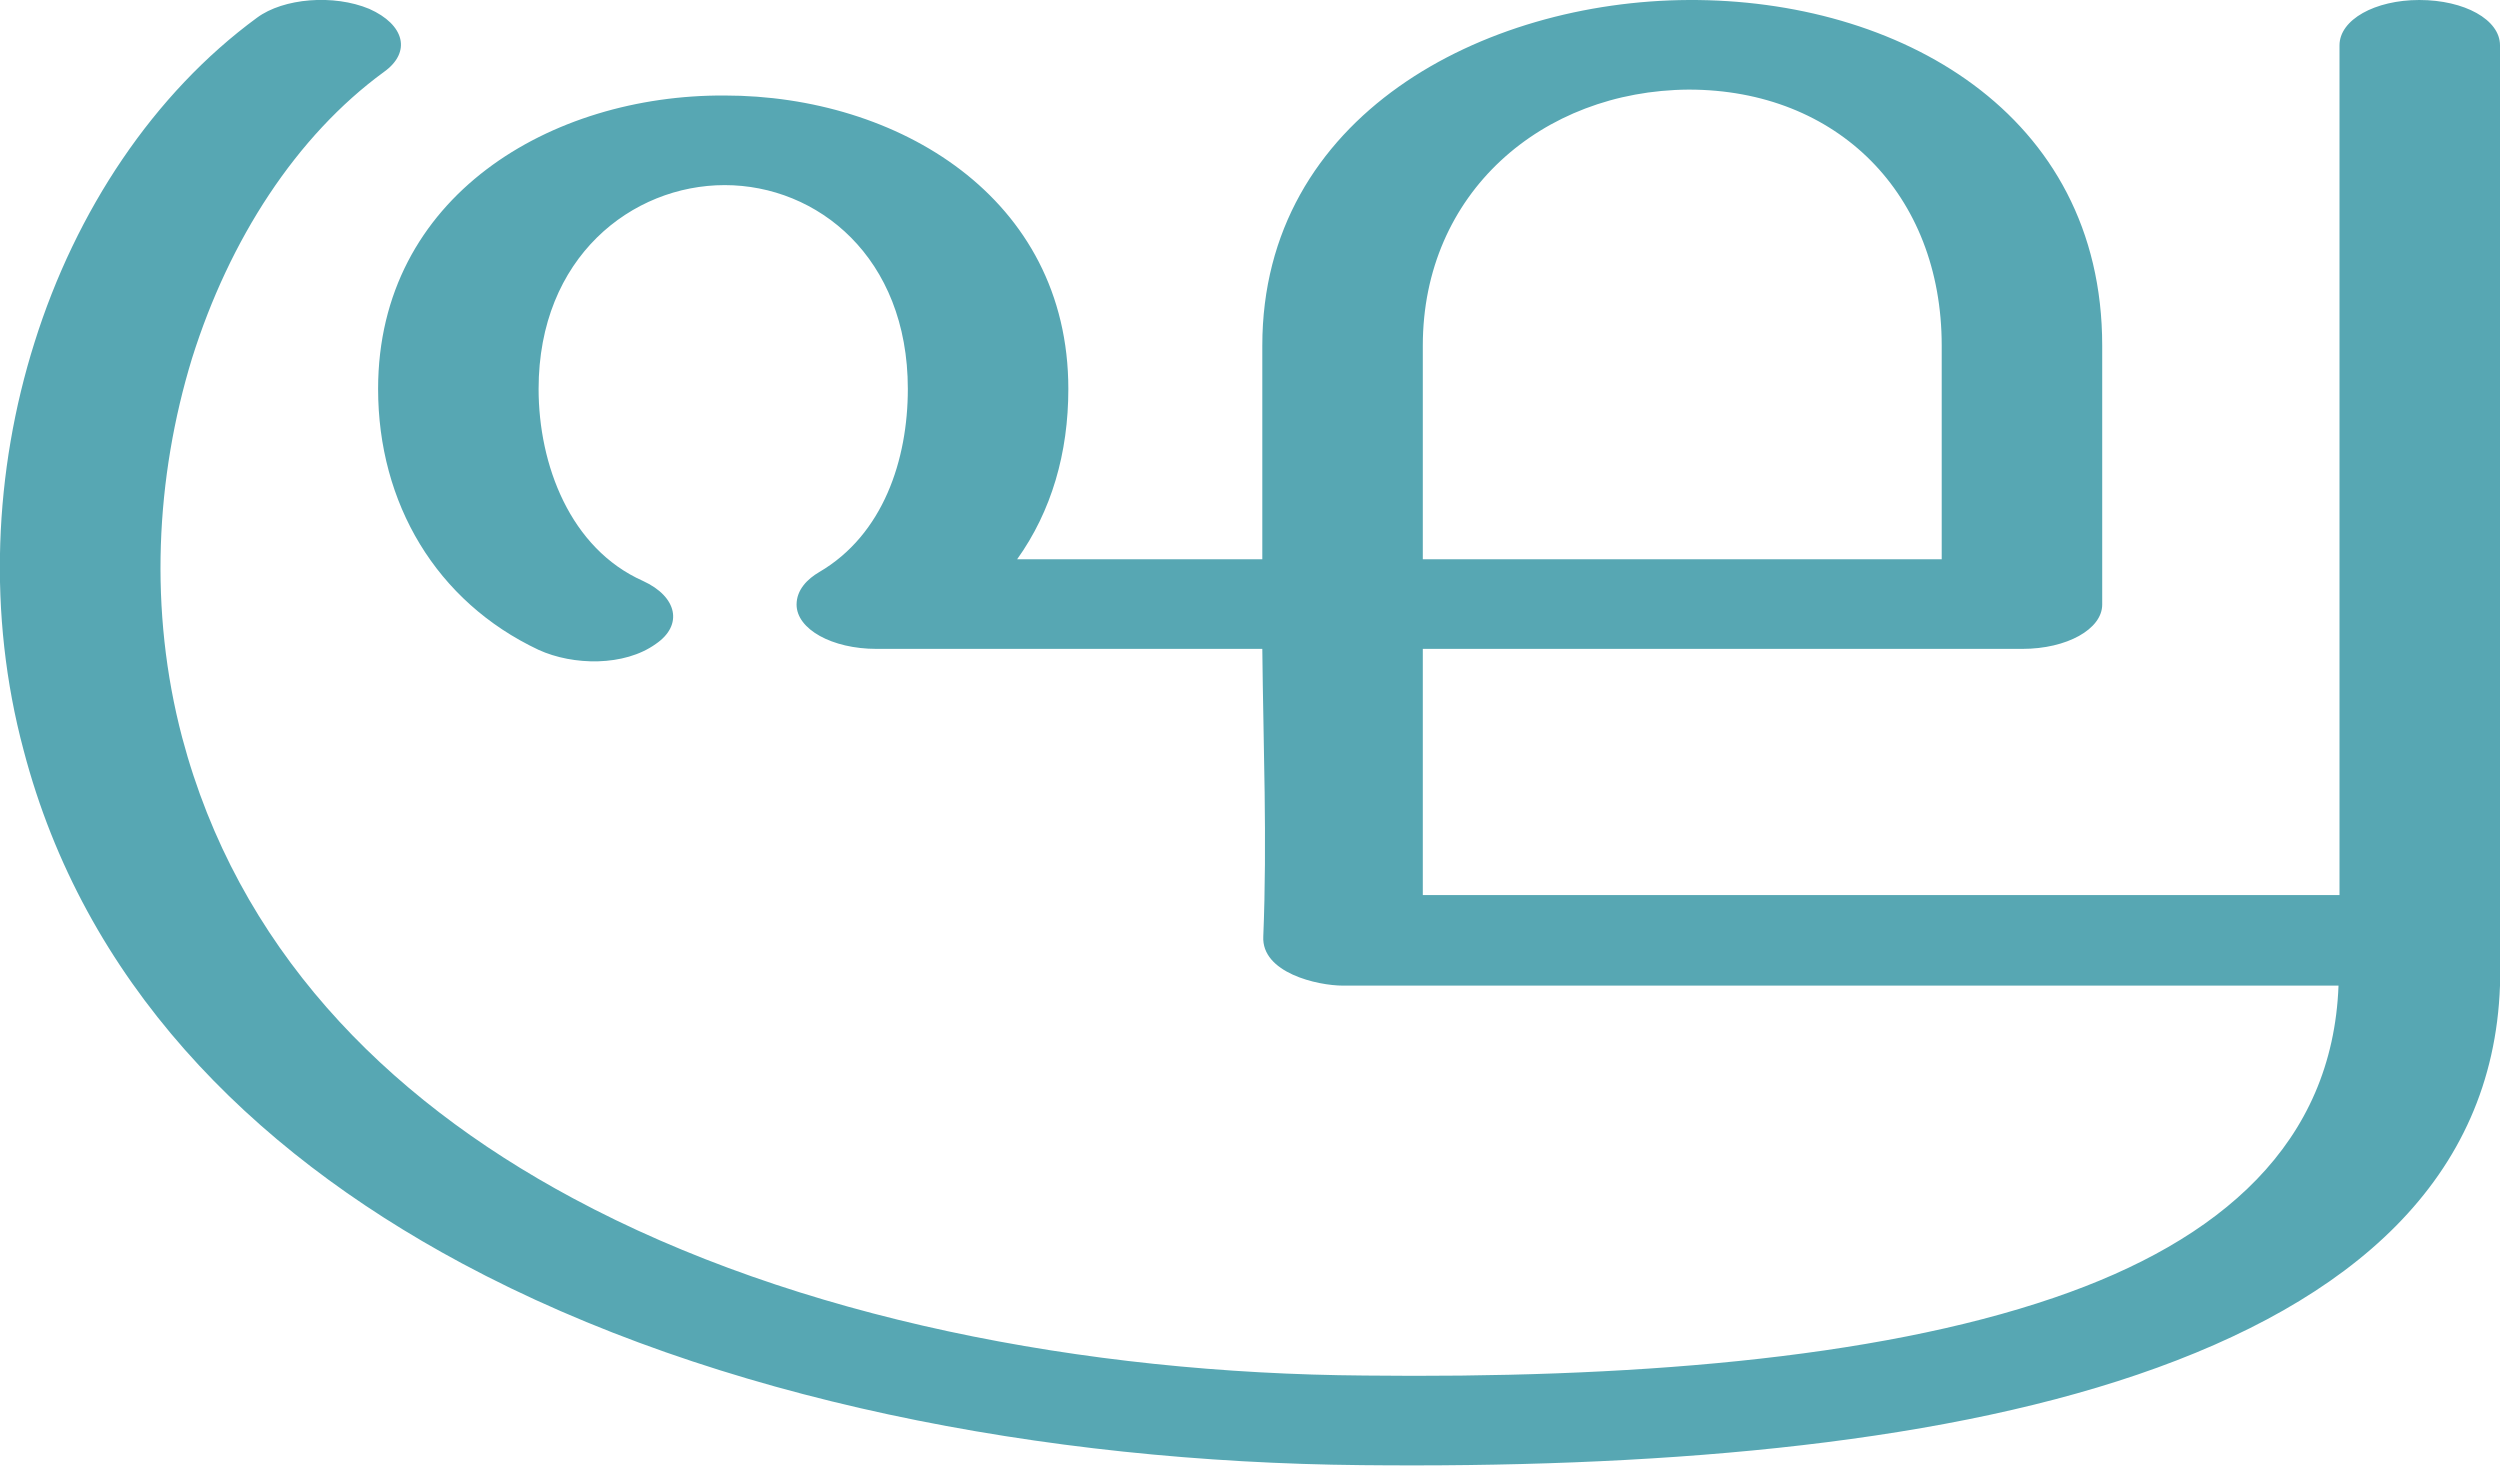
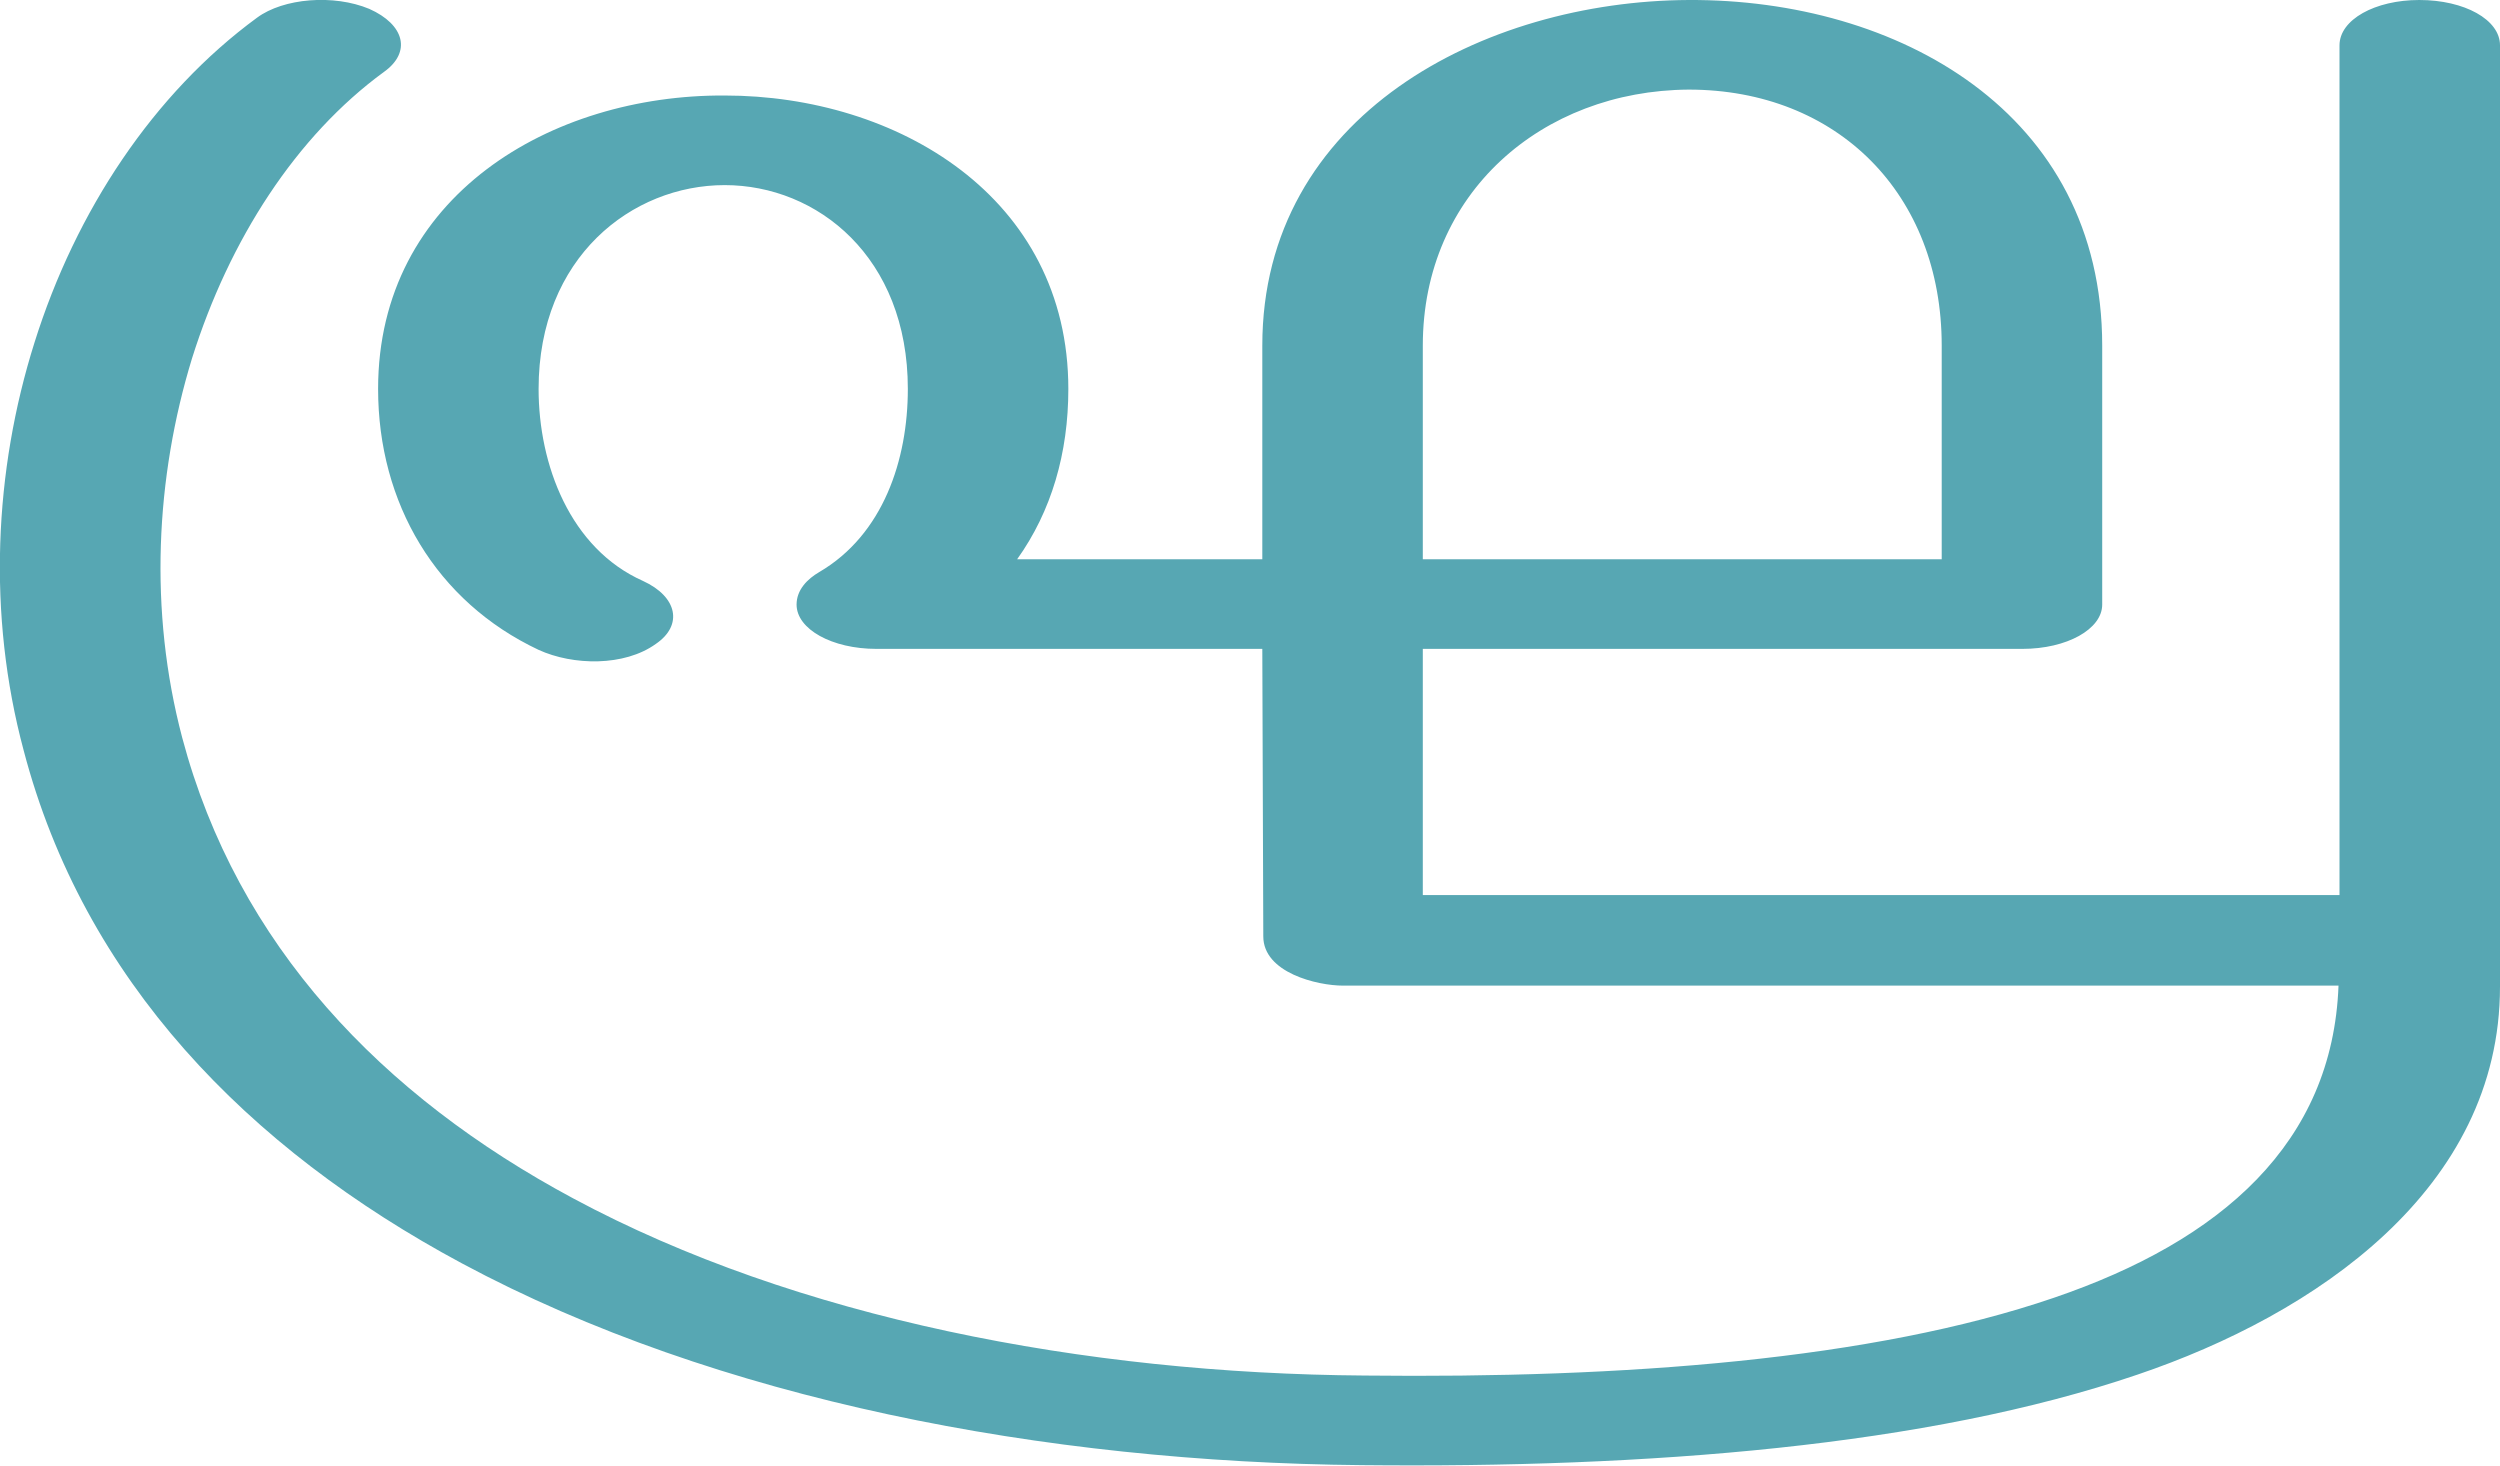
<svg xmlns="http://www.w3.org/2000/svg" xml:space="preserve" width="2539px" height="1488px" version="1.1" style="shape-rendering:geometricPrecision; text-rendering:geometricPrecision; image-rendering:optimizeQuality; fill-rule:evenodd; clip-rule:evenodd" viewBox="0 0 2539 1488">
  <defs>
    <style type="text/css">
   
    .fil0 {fill:#57A7B3;fill-rule:nonzero}
   
  </style>
  </defs>
  <g id="Layer_x0020_1">
-     <path class="fil0" d="M2376 46c0,-26 36,-46 81,-46 46,0 82,20 82,46l0 955 0 0c0,0 0,0 0,0 -7,197 -151,321 -368,395 -214,73 -498,95 -788,92 -322,-3 -655,-66 -914,-205 -218,-117 -384,-288 -445,-521 -37,-138 -30,-284 11,-414 42,-134 121,-253 226,-330 27,-20 78,-24 114,-9 36,16 43,44 15,64 -89,65 -157,170 -195,291 -37,121 -44,256 -10,385 56,211 203,364 397,468 227,122 520,178 804,180 263,3 516,-16 700,-79 170,-58 283,-157 289,-317l-1011 0c-26,0 -83,-13 -81,-50 4,-99 0,-193 -1,-292l-392 0c-45,0 -81,-20 -81,-45 0,-15 11,-26 23,-33 65,-38 90,-114 90,-186 0,-134 -92,-207 -186,-207 -94,0 -189,73 -189,207 0,77 32,162 106,195 35,16 41,45 13,64 -32,23 -84,22 -119,6 -104,-49 -163,-149 -163,-265 0,-196 176,-299 352,-298 175,0 349,103 349,298 0,65 -17,124 -52,173l249 0c0,-74 0,-142 0,-217 0,-234 225,-350 433,-351 212,-1 420,114 420,351l0 263c0,25 -36,45 -81,45l-609 0 0 250 931 0 0 -863zm-404 522l0 -217c0,-154 -106,-260 -257,-260 -149,1 -270,105 -270,260l0 217 527 0z" />
+     <path class="fil0" d="M2376 46c0,-26 36,-46 81,-46 46,0 82,20 82,46l0 956c0,206 -188,333 -368,394 -214,73 -498,95 -788,92 -322,-3 -655,-66 -914,-205 -218,-117 -384,-288 -445,-521 -37,-138 -30,-284 11,-414 42,-134 121,-253 226,-330 27,-20 78,-24 114,-9 36,16 43,44 15,64 -89,65 -157,170 -195,291 -37,121 -44,256 -10,385 56,211 203,364 397,468 227,122 520,178 804,180 263,3 516,-16 700,-79 170,-58 283,-157 289,-317l-1011 0c-26,0 -81,-13 -81,-50l-1 -292 -392 0c-45,0 -81,-20 -81,-45 0,-15 11,-26 23,-33 65,-38 90,-114 90,-186 0,-134 -92,-207 -186,-207 -94,0 -189,73 -189,207 0,77 32,162 106,195 35,16 41,45 13,64 -32,23 -84,22 -119,6 -104,-49 -163,-149 -163,-265 0,-196 176,-299 352,-298 175,0 349,103 349,298 0,65 -17,124 -52,173l249 0c0,-74 0,-142 0,-217 0,-234 225,-350 433,-351 212,-1 420,114 420,351l0 263c0,25 -36,45 -81,45l-609 0 0 250 931 0 0 -863zm-404 522l0 -217c0,-154 -106,-260 -257,-260 -149,1 -270,105 -270,260l0 217 527 0z" />
  </g>
</svg>
